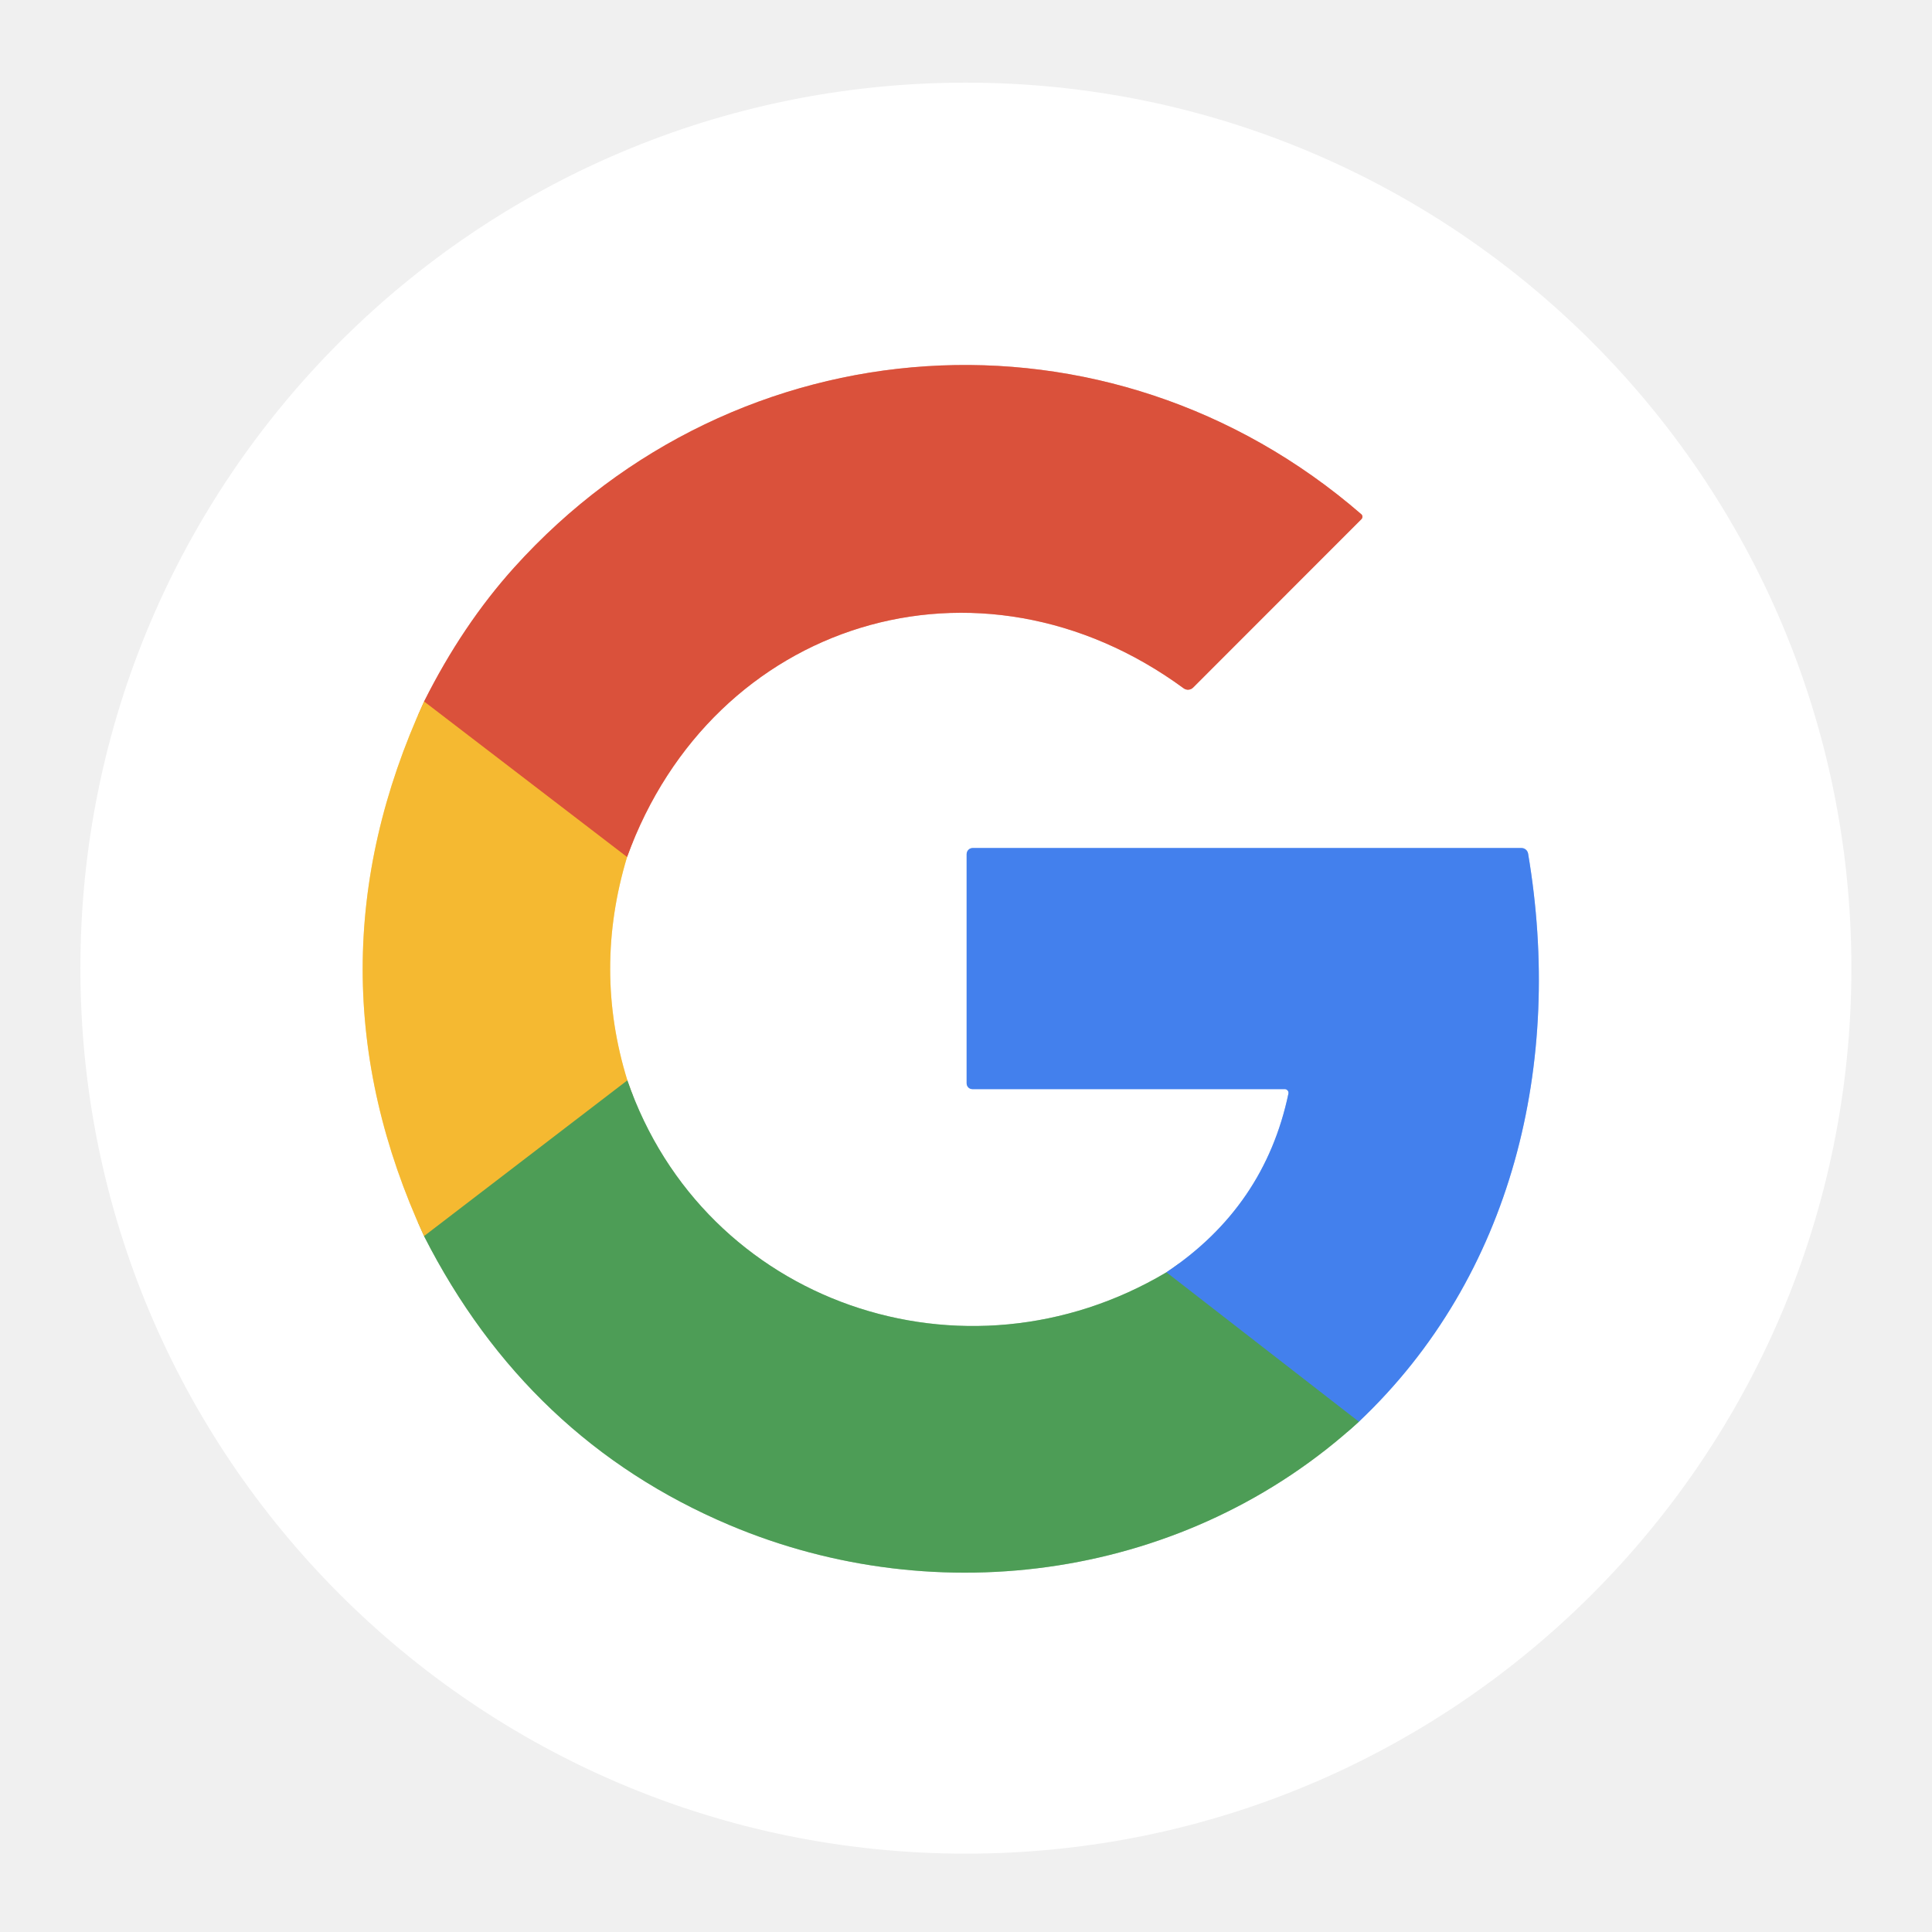
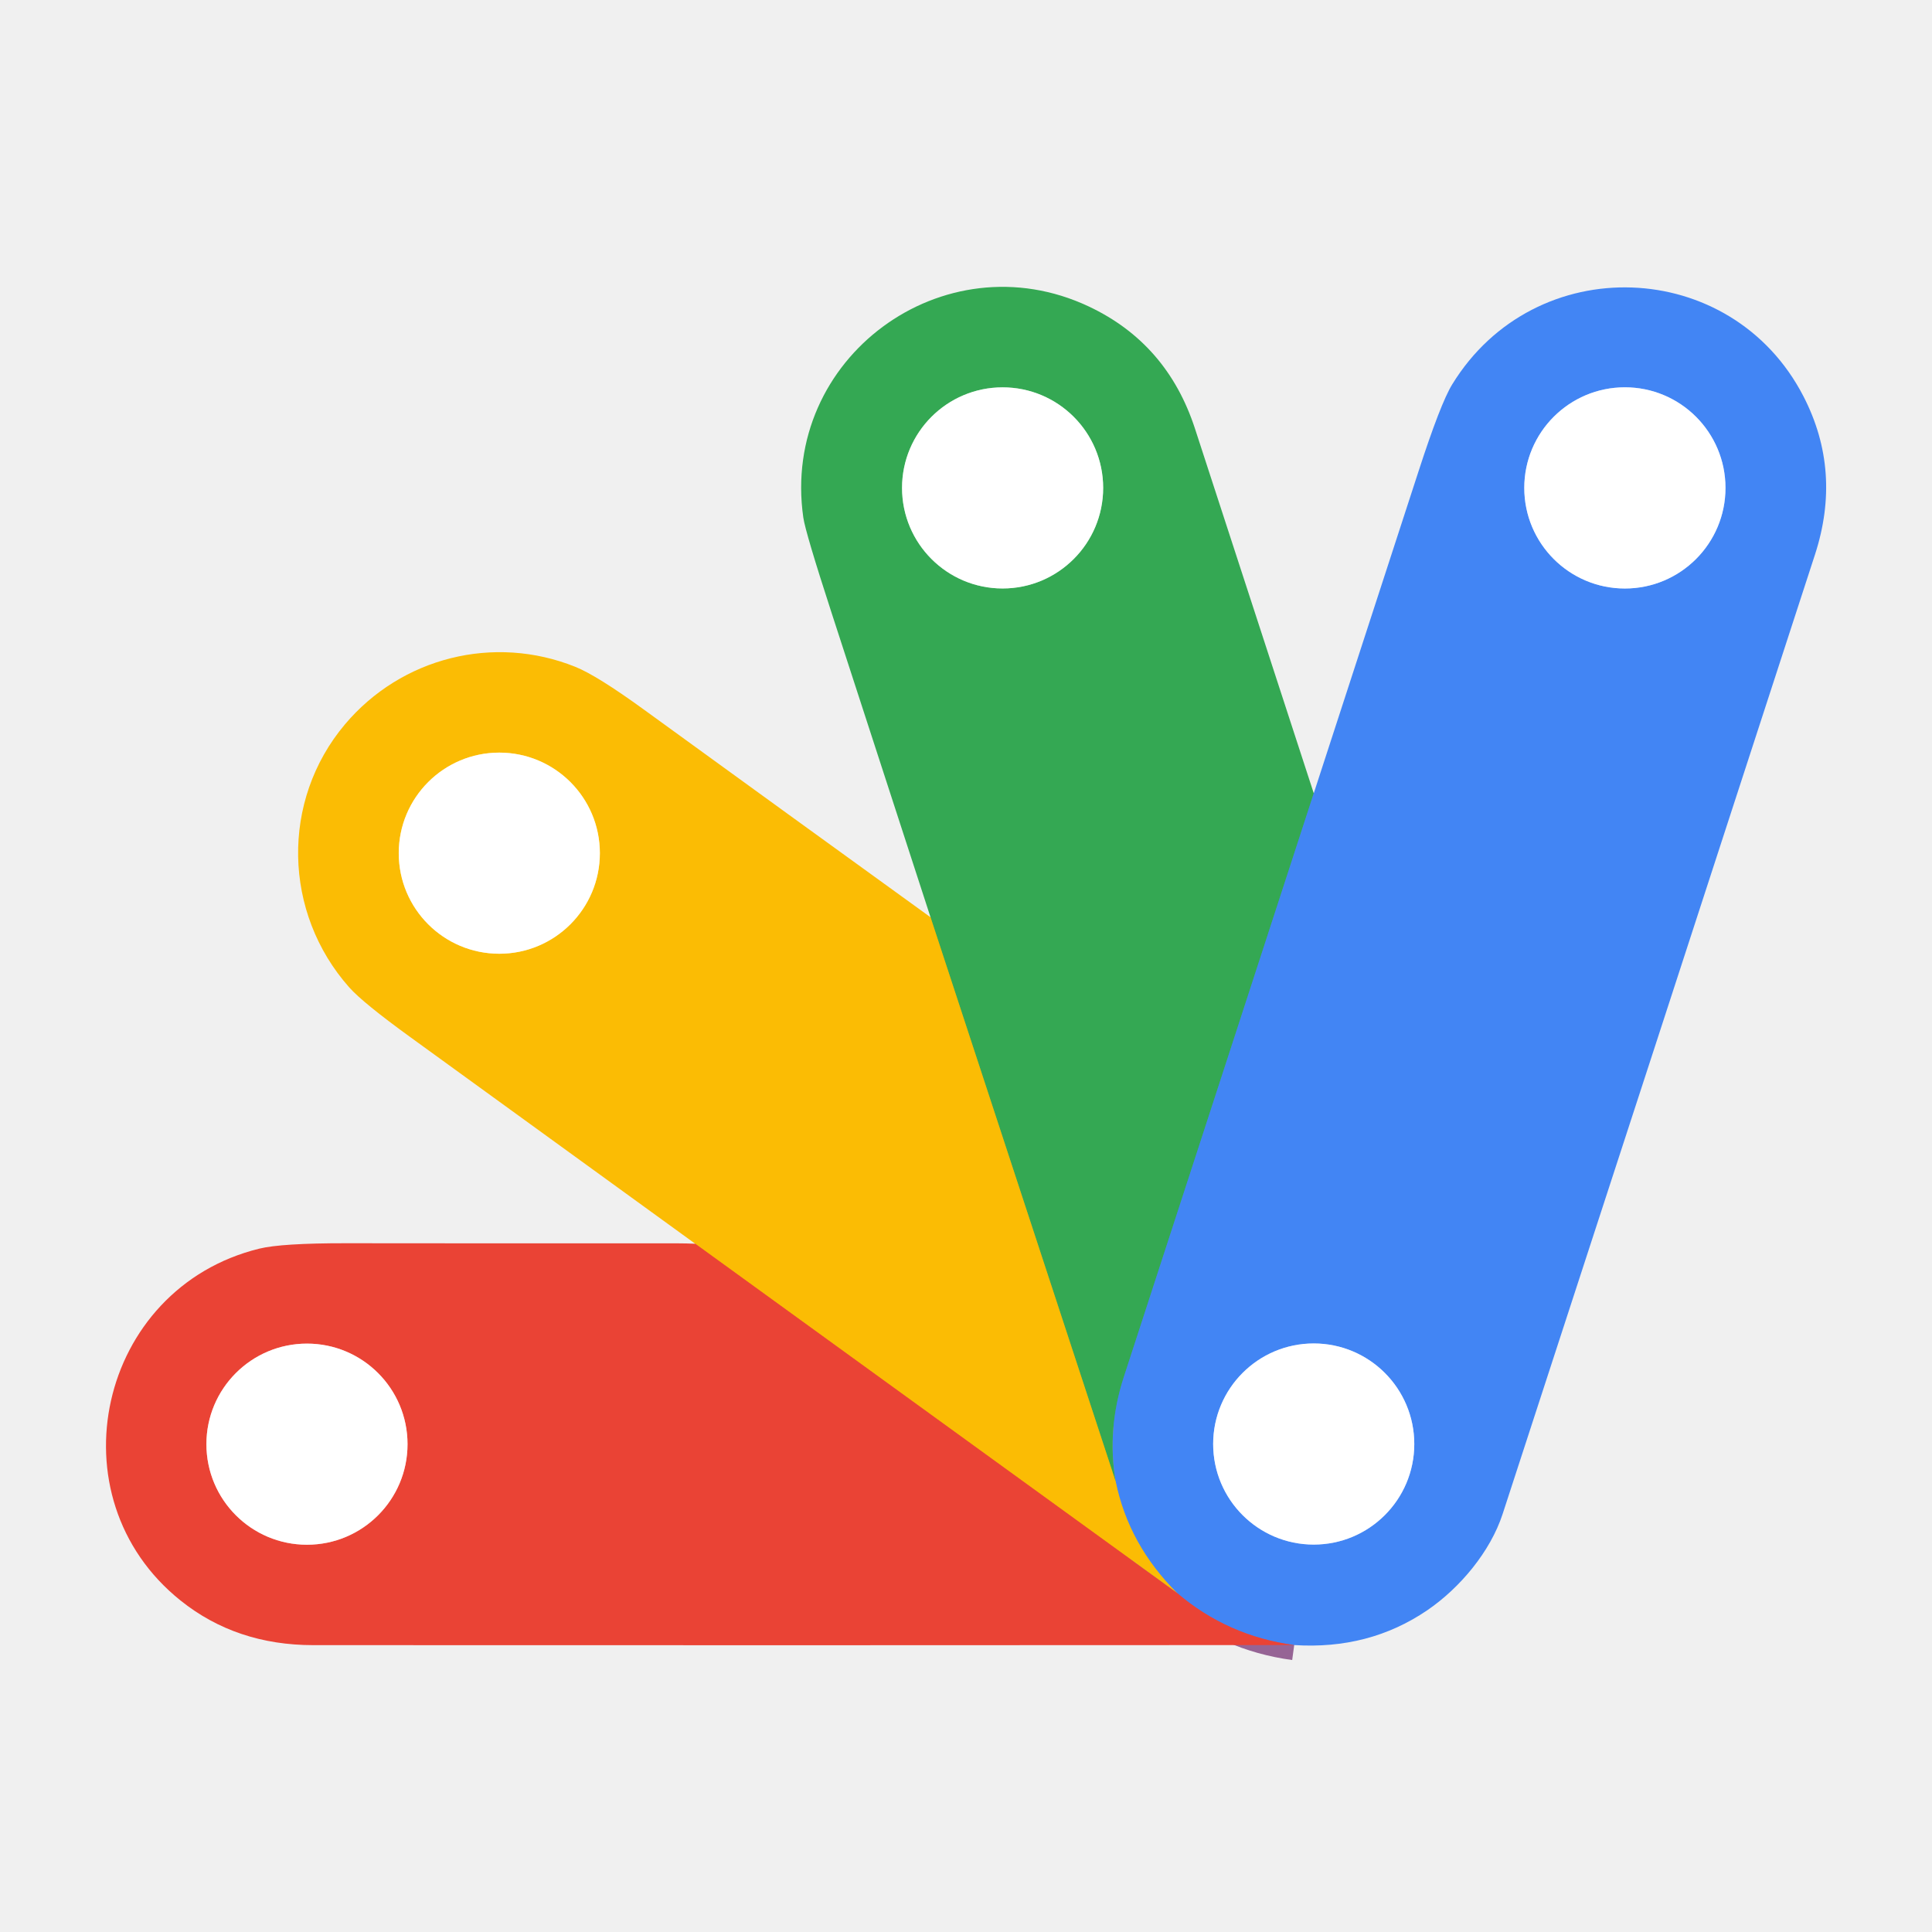
- <svg xmlns="http://www.w3.org/2000/svg" version="1.1" viewBox="0.00 0.00 180.00 180.00" width="128" height="128">
+ <svg xmlns="http://www.w3.org/2000/svg" version="1.1" viewBox="0.00 0.00 512.00 512.00" width="128" height="128">
  <g stroke-width="2.00" fill="none" stroke-linecap="butt">
-     <path stroke="#fadc98" vector-effect="non-scaling-stroke" d="   M 39.51 65.36   Q 28.07 90.32 39.51 115.17" />
-     <path stroke="#a6ceab" vector-effect="non-scaling-stroke" d="   M 39.51 115.17   Q 49.15 134.12 67.95 142.08   C 87.41 150.31 110.61 147.10 126.60 132.46" />
-     <path stroke="#a1c0f6" vector-effect="non-scaling-stroke" d="   M 126.60 132.46   C 140.97 118.87 145.66 98.98 142.37 79.53   A 0.63 0.62 85.0 0 0 141.76 79.01   L 90.62 79.01   A 0.57 0.56 90.0 0 0 90.06 79.58   L 90.06 100.93   A 0.54 0.53 -90.0 0 0 90.59 101.47   L 119.70 101.47   A 0.35 0.35 0.0 0 1 120.04 101.89   Q 117.83 112.42 108.67 118.54" />
-     <path stroke="#a6ceab" vector-effect="non-scaling-stroke" d="   M 108.67 118.54   C 89.89 129.71 65.64 121.49 58.45 100.66" />
-     <path stroke="#fadc98" vector-effect="non-scaling-stroke" d="   M 58.45 100.66   Q 55.26 90.35 58.42 79.85" />
-     <path stroke="#eda89d" vector-effect="non-scaling-stroke" d="   M 58.42 79.85   C 66.41 57.82 91.21 50.15 110.28 64.13   A 0.68 0.68 0.0 0 0 111.16 64.06   L 126.84 48.37   A 0.32 0.31 -46.8 0 0 126.83 47.91   C 103.30 27.52 68.62 29.87 47.89 52.89   Q 43.09 58.22 39.51 65.36" />
-     <path stroke="#e88536" vector-effect="non-scaling-stroke" d="   M 58.42 79.85   L 39.51 65.36" />
-     <path stroke="#a1ab44" vector-effect="non-scaling-stroke" d="   M 58.45 100.66   L 39.51 115.17" />
-     <path stroke="#488fa2" vector-effect="non-scaling-stroke" d="   M 126.60 132.46   L 108.67 118.54" />
+     <path stroke="#3b97a4" vector-effect="non-scaling-stroke" d="   M 348.16 210.23   Q 323.01 287.54 297.85 364.84   Q 293.31 378.77 295.66 392.62" />
+     <path stroke="#98b22c" vector-effect="non-scaling-stroke" d="   M 295.66 392.62   L 246.60 243.08" />
+     <path stroke="#f3801d" vector-effect="non-scaling-stroke" d="   M 311.95 422.17   L 184.25 329.61" />
+     <path stroke="#966495" vector-effect="non-scaling-stroke" d="   M 342.98 435.96   Q 325.30 433.57 311.95 422.17" />
+     <path stroke="#9fa17c" vector-effect="non-scaling-stroke" d="   M 311.95 422.17   Q 299.11 409.44 295.66 392.62" />
+     <path stroke="#9ad4a9" vector-effect="non-scaling-stroke" d="   M 292.35 129.30   A 26.65 26.65 0.0 0 0 265.70 102.65   A 26.65 26.65 0.0 0 0 239.05 129.30   A 26.65 26.65 0.0 0 0 265.70 155.95   A 26.65 26.65 0.0 0 0 292.35 129.30" />
+     <path stroke="#a1c2fa" vector-effect="non-scaling-stroke" d="   M 457.27 129.30   A 26.66 26.66 0.0 0 0 430.61 102.64   A 26.66 26.66 0.0 0 0 403.95 129.30   A 26.66 26.66 0.0 0 0 430.61 155.96   A 26.66 26.66 0.0 0 0 457.27 129.30" />
+     <path stroke="#a1c2fa" vector-effect="non-scaling-stroke" d="   M 374.80 382.68   A 26.65 26.65 0.0 0 0 348.15 356.03   A 26.65 26.65 0.0 0 0 321.50 382.68   A 26.65 26.65 0.0 0 0 348.15 409.33   A 26.65 26.65 0.0 0 0 374.80 382.68" />
+     <path stroke="#fdde82" vector-effect="non-scaling-stroke" d="   M 158.97 226.10   A 26.65 26.65 0.0 0 0 132.32 199.45   A 26.65 26.65 0.0 0 0 105.67 226.10   A 26.65 26.65 0.0 0 0 132.32 252.75   A 26.65 26.65 0.0 0 0 158.97 226.10" />
+     <path stroke="#f5a19a" vector-effect="non-scaling-stroke" d="   M 108.00 382.72   A 26.65 26.65 0.0 0 0 81.35 356.07   A 26.65 26.65 0.0 0 0 54.70 382.72   A 26.65 26.65 0.0 0 0 81.35 409.37   A 26.65 26.65 0.0 0 0 108.00 382.72" />
  </g>
-   <path fill="#ffffff" d="   M 172.49 90.20   A 82.50 82.50 0.0 0 1 89.99 172.70   A 82.50 82.50 0.0 0 1 7.49 90.20   A 82.50 82.50 0.0 0 1 89.99 7.70   A 82.50 82.50 0.0 0 1 172.49 90.20   Z   M 39.51 65.36   Q 28.07 90.32 39.51 115.17   Q 49.15 134.12 67.95 142.08   C 87.41 150.31 110.61 147.10 126.60 132.46   C 140.97 118.87 145.66 98.98 142.37 79.53   A 0.63 0.62 85.0 0 0 141.76 79.01   L 90.62 79.01   A 0.57 0.56 90.0 0 0 90.06 79.58   L 90.06 100.93   A 0.54 0.53 -90.0 0 0 90.59 101.47   L 119.70 101.47   A 0.35 0.35 0.0 0 1 120.04 101.89   Q 117.83 112.42 108.67 118.54   C 89.89 129.71 65.64 121.49 58.45 100.66   Q 55.26 90.35 58.42 79.85   C 66.41 57.82 91.21 50.15 110.28 64.13   A 0.68 0.68 0.0 0 0 111.16 64.06   L 126.84 48.37   A 0.32 0.31 -46.8 0 0 126.83 47.91   C 103.30 27.52 68.62 29.87 47.89 52.89   Q 43.09 58.22 39.51 65.36   Z" />
-   <path fill="#da513b" d="   M 58.42 79.85   L 39.51 65.36   Q 43.09 58.22 47.89 52.89   C 68.62 29.87 103.30 27.52 126.83 47.91   A 0.32 0.31 -46.8 0 1 126.84 48.37   L 111.16 64.06   A 0.68 0.68 0.0 0 1 110.28 64.13   C 91.21 50.15 66.41 57.82 58.42 79.85   Z" />
-   <path fill="#f5b931" d="   M 58.42 79.85   Q 55.26 90.35 58.45 100.66   L 39.51 115.17   Q 28.07 90.32 39.51 65.36   L 58.42 79.85   Z" />
-   <path fill="#4380ed" d="   M 126.60 132.46   L 108.67 118.54   Q 117.83 112.42 120.04 101.89   A 0.35 0.35 0.0 0 0 119.70 101.47   L 90.59 101.47   A 0.54 0.53 -90.0 0 1 90.06 100.93   L 90.06 79.58   A 0.57 0.56 -90.0 0 1 90.62 79.01   L 141.76 79.01   A 0.63 0.62 85.0 0 1 142.37 79.53   C 145.66 98.98 140.97 118.87 126.60 132.46   Z" />
-   <path fill="#4d9d56" d="   M 58.45 100.66   C 65.64 121.49 89.89 129.71 108.67 118.54   L 126.60 132.46   C 110.61 147.10 87.41 150.31 67.95 142.08   Q 49.15 134.12 39.51 115.17   L 58.45 100.66   Z" />
+   <path fill="#34a853" d="   M 348.16 210.23   Q 323.01 287.54 297.85 364.84   Q 293.31 378.77 295.66 392.62   L 246.60 243.08   Q 233.49 202.73 220.44 162.60   Q 213.46 141.12 212.89 137.18   C 206.80 94.93 250.03 63.10 288.52 81.21   Q 309.31 91.00 316.67 113.56   Q 332.43 161.89 348.16 210.23   Z   M 292.35 129.30   A 26.65 26.65 0.0 0 0 265.70 102.65   A 26.65 26.65 0.0 0 0 239.05 129.30   A 26.65 26.65 0.0 0 0 265.70 155.95   A 26.65 26.65 0.0 0 0 292.35 129.30   Z" />
+   <path fill="#4285f4" d="   M 342.98 435.96   Q 325.30 433.57 311.95 422.17   Q 299.11 409.44 295.66 392.62   Q 293.31 378.77 297.85 364.84   Q 323.01 287.54 348.16 210.23   Q 362.04 167.65 375.88 125.04   Q 381.76 106.90 384.85 101.87   C 406.75 66.14 458.90 68.06 477.95 105.06   Q 488.17 124.89 480.98 147.00   Q 437.43 280.94 398.21 401.23   C 394.97 411.17 386.93 420.81 378.22 426.75   Q 362.82 437.23 342.98 435.96   Z   M 457.27 129.30   A 26.66 26.66 0.0 0 0 430.61 102.64   A 26.66 26.66 0.0 0 0 403.95 129.30   A 26.66 26.66 0.0 0 0 430.61 155.96   A 26.66 26.66 0.0 0 0 457.27 129.30   Z   M 374.80 382.68   A 26.65 26.65 0.0 0 0 348.15 356.03   A 26.65 26.65 0.0 0 0 321.50 382.68   A 26.65 26.65 0.0 0 0 348.15 409.33   A 26.65 26.65 0.0 0 0 374.80 382.68   Z" />
+   <circle fill="#ffffff" cx="265.70" cy="129.30" r="26.65" />
+   <circle fill="#ffffff" cx="430.61" cy="129.30" r="26.66" />
+   <path fill="#fbbc04" d="   M 246.60 243.08   L 295.66 392.62   Q 299.11 409.44 311.95 422.17   L 184.25 329.61   Q 146.49 302.25 108.75 274.86   Q 96.16 265.73 92.57 261.69   C 75.00 241.89 74.37 212.22 91.40 191.98   C 106.37 174.21 130.90 168.05 152.45 176.71   Q 158.20 179.01 170.75 188.13   Q 208.53 215.56 246.60 243.08   Z   M 158.97 226.10   A 26.65 26.65 0.0 0 0 132.32 199.45   A 26.65 26.65 0.0 0 0 105.67 226.10   A 26.65 26.65 0.0 0 0 132.32 252.75   A 26.65 26.65 0.0 0 0 158.97 226.10   Z" />
+   <circle fill="#ffffff" cx="132.32" cy="226.10" r="26.65" />
+   <path fill="#ea4335" d="   M 184.25 329.61   L 311.95 422.17   Q 325.30 433.57 342.98 435.96   Q 212.97 436.04 83.00 435.98   Q 62.62 435.97 47.88 424.18   C 13.57 396.76 26.01 341.36 68.73 330.90   Q 74.63 329.46 91.56 329.47   Q 135.58 329.52 179.75 329.50   Q 181.96 329.50 184.25 329.61   Z   M 108.00 382.72   A 26.65 26.65 0.0 0 0 81.35 356.07   A 26.65 26.65 0.0 0 0 54.70 382.72   A 26.65 26.65 0.0 0 0 81.35 409.37   A 26.65 26.65 0.0 0 0 108.00 382.72   Z" />
+   <circle fill="#ffffff" cx="81.35" cy="382.72" r="26.65" />
+   <circle fill="#ffffff" cx="348.15" cy="382.68" r="26.65" />
</svg>
